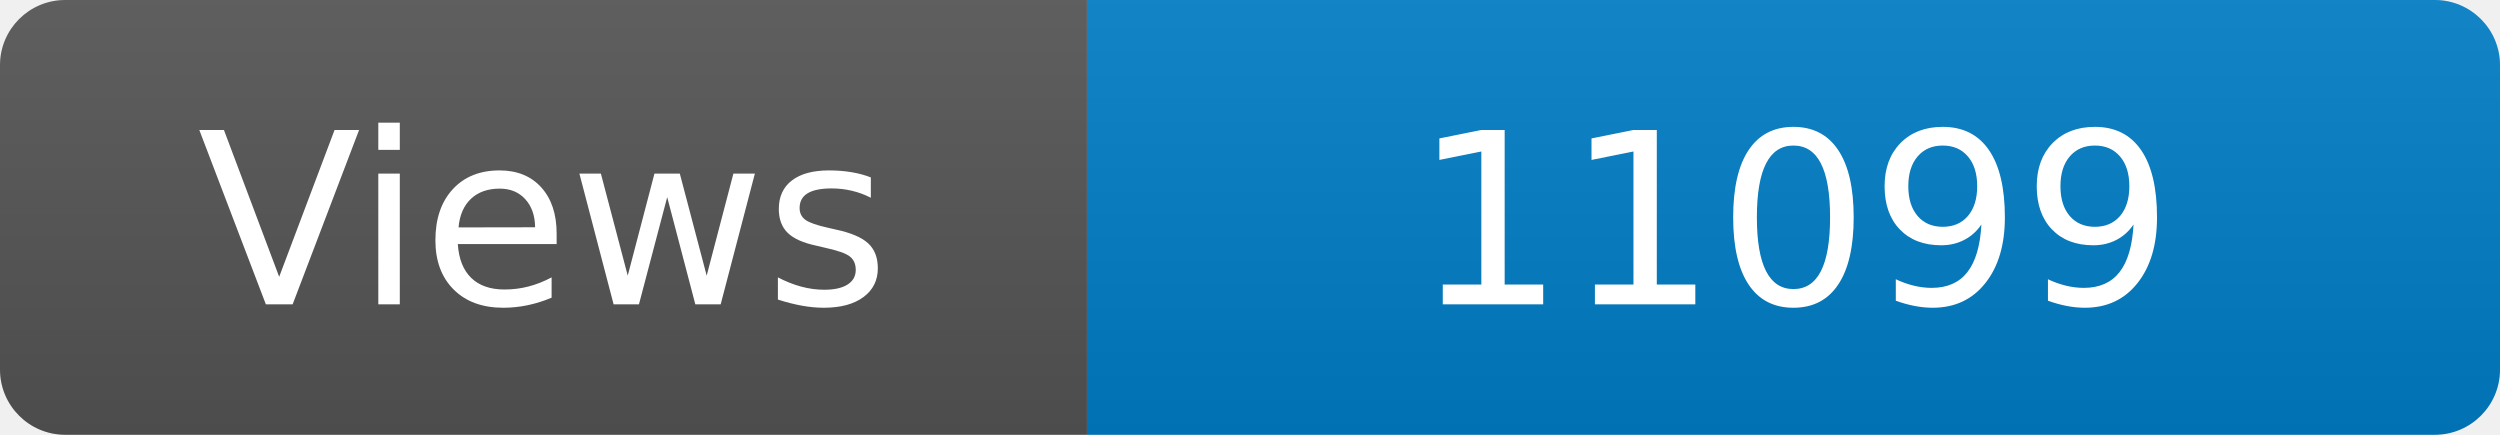
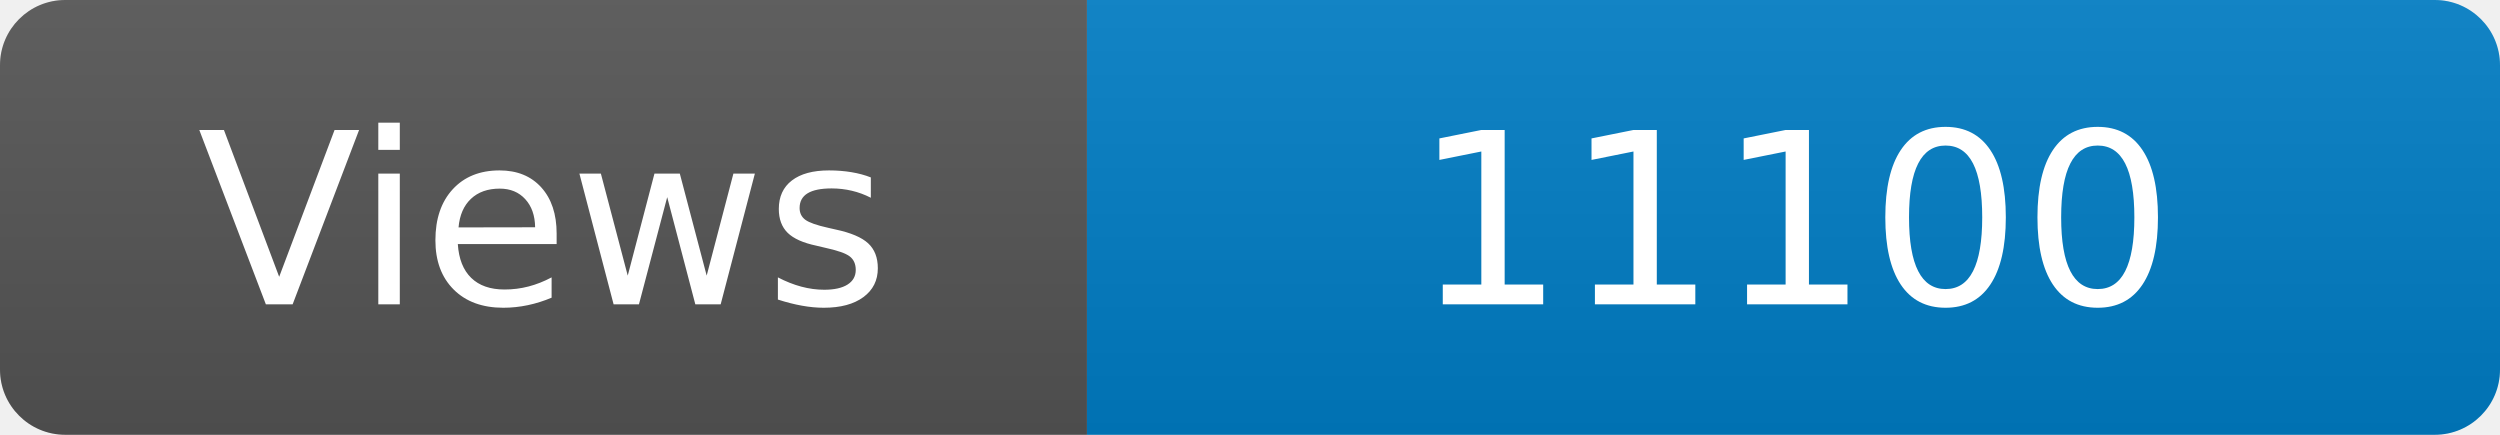
<svg xmlns="http://www.w3.org/2000/svg" width="115" height="20" role="img" aria-label="Maintained?: yes">
  <linearGradient id="s" x2="0" y2="100%">
    <stop offset="0" stop-color="#bbb" stop-opacity=".1" />
    <stop offset="1" stop-opacity=".1" />
  </linearGradient>
  <clipPath id="r">
    <rect width="115" height="20" rx="3" fill="#fff" />
  </clipPath>
  <g clip-path="url(#r)">
    <rect width="50" height="20" fill="#555" />
    <rect x="50" width="160" height="20" fill="#007ec6" />
    <rect width="115" height="20" fill="url(#s)" />
  </g>
  <g fill="#fff" text-anchor="middle" font-family="Verdana,Geneva,DejaVu Sans,sans-serif" font-size="110">
    <text x="250" y="140" transform="scale(.1)" fill="#fff">Views</text>
-     <text x="825" y="140" transform="scale(.1)" fill="#fff">11099</text>
+     <text x="825" y="140" transform="scale(.1)" fill="#fff">11100</text>
  </g>
</svg>
